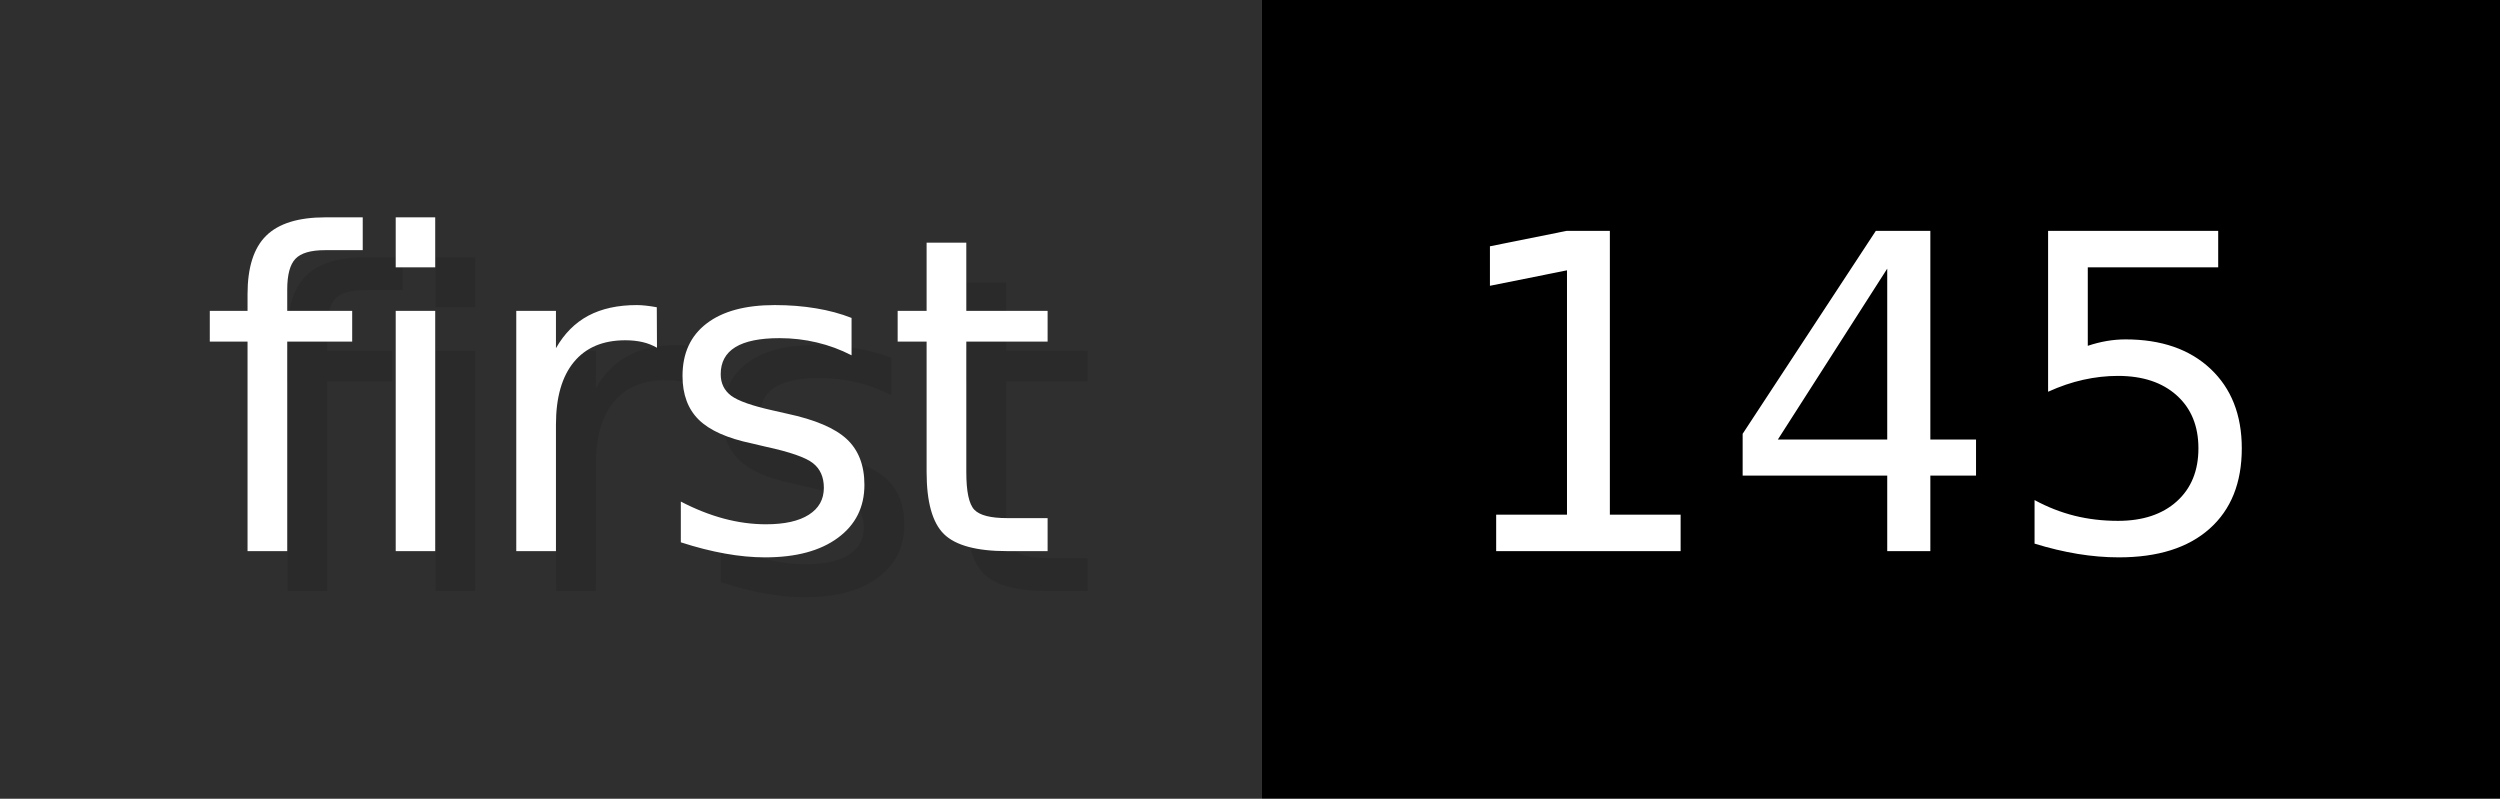
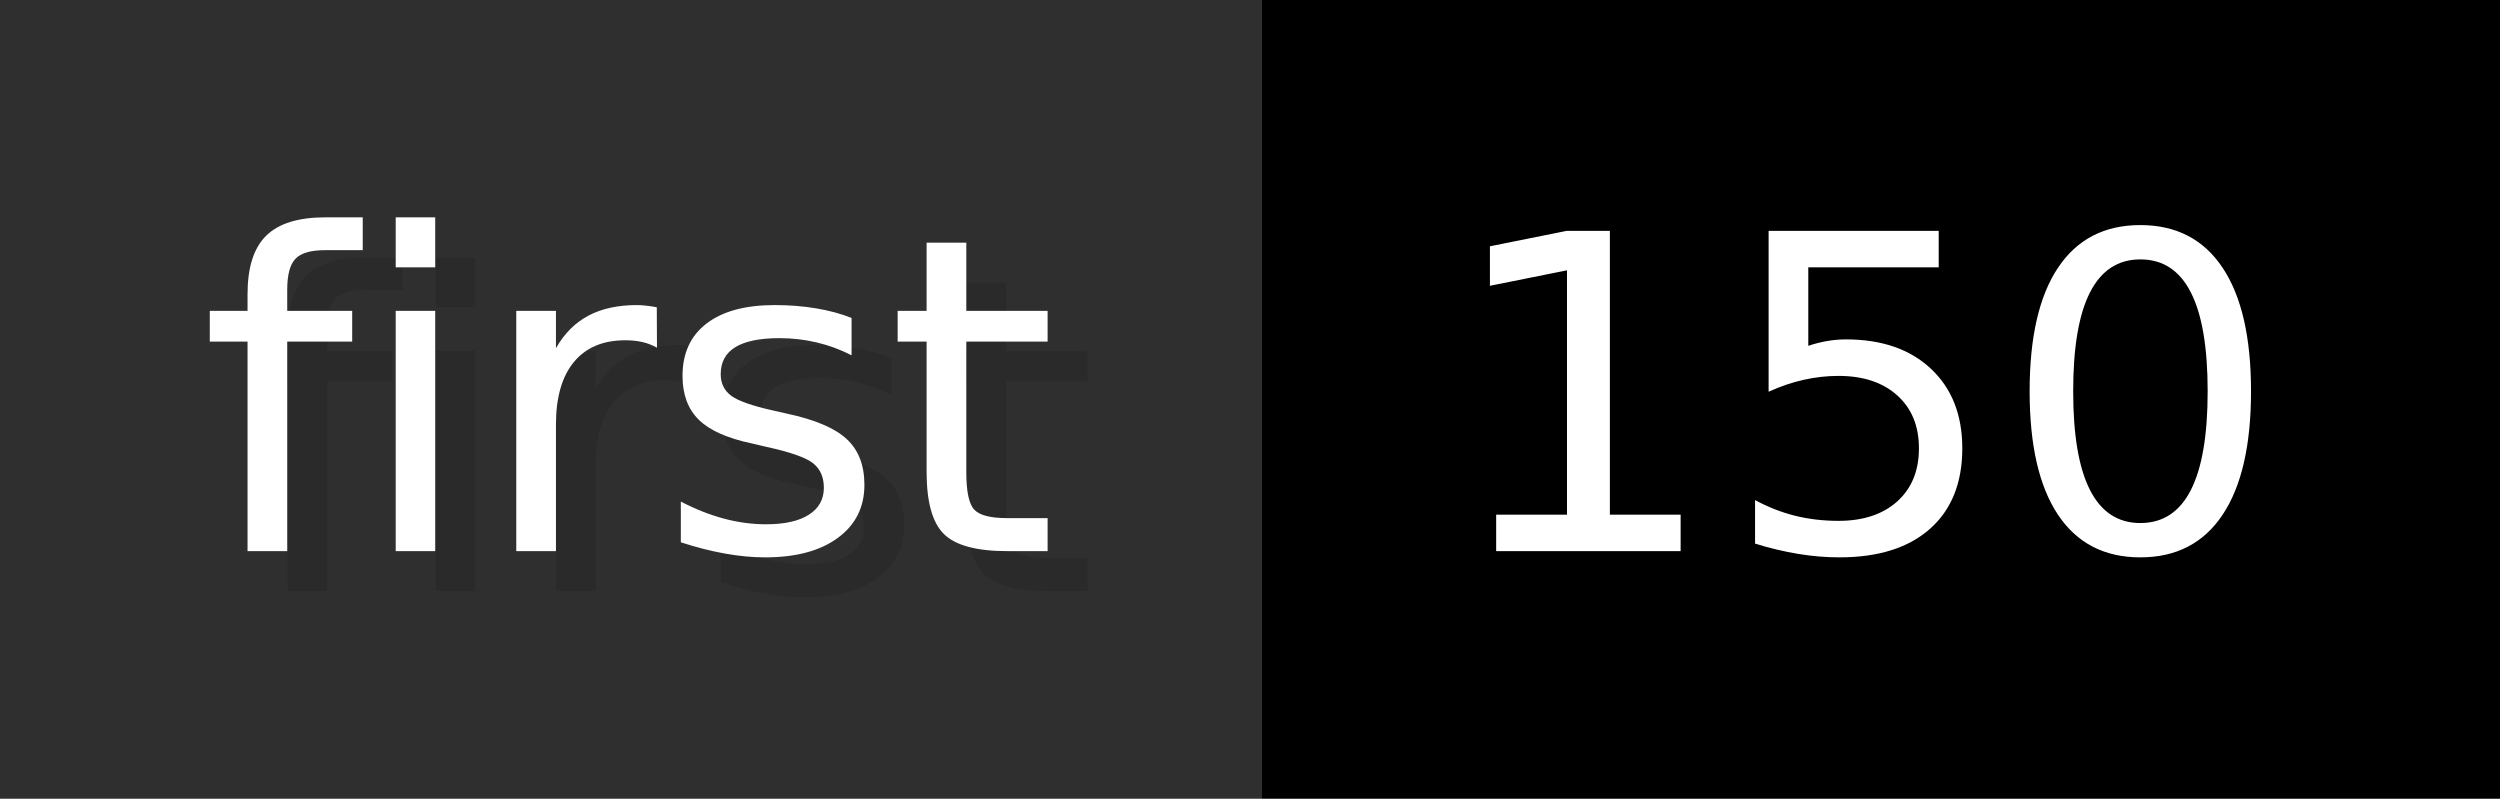
- <svg xmlns="http://www.w3.org/2000/svg" width="62.6" height="20" viewBox="0 0 626 200" role="img" aria-label="first: 145">
+ <svg xmlns="http://www.w3.org/2000/svg" width="62.6" height="20" viewBox="0 0 626 200" role="img" aria-label="first: 150">
  <g>
    <rect fill="#2F2F2F" width="316" height="200" />
    <rect fill="#" x="316" width="310" height="200" />
  </g>
  <g aria-hidden="true" fill="#fff" text-anchor="start" font-family="Verdana,DejaVu Sans,sans-serif" font-size="110">
    <text x="60" y="148" textLength="216" fill="#000" opacity="0.1">first</text>
    <text x="50" y="138" textLength="216">first</text>
-     <text x="371" y="148" textLength="210" fill="#000" opacity="0.1">145</text>
-     <text x="361" y="138" textLength="210">145</text>
+     <text x="371" y="148" textLength="210" fill="#000" opacity="0.1">150</text>
+     <text x="361" y="138" textLength="210">150</text>
  </g>
</svg>
